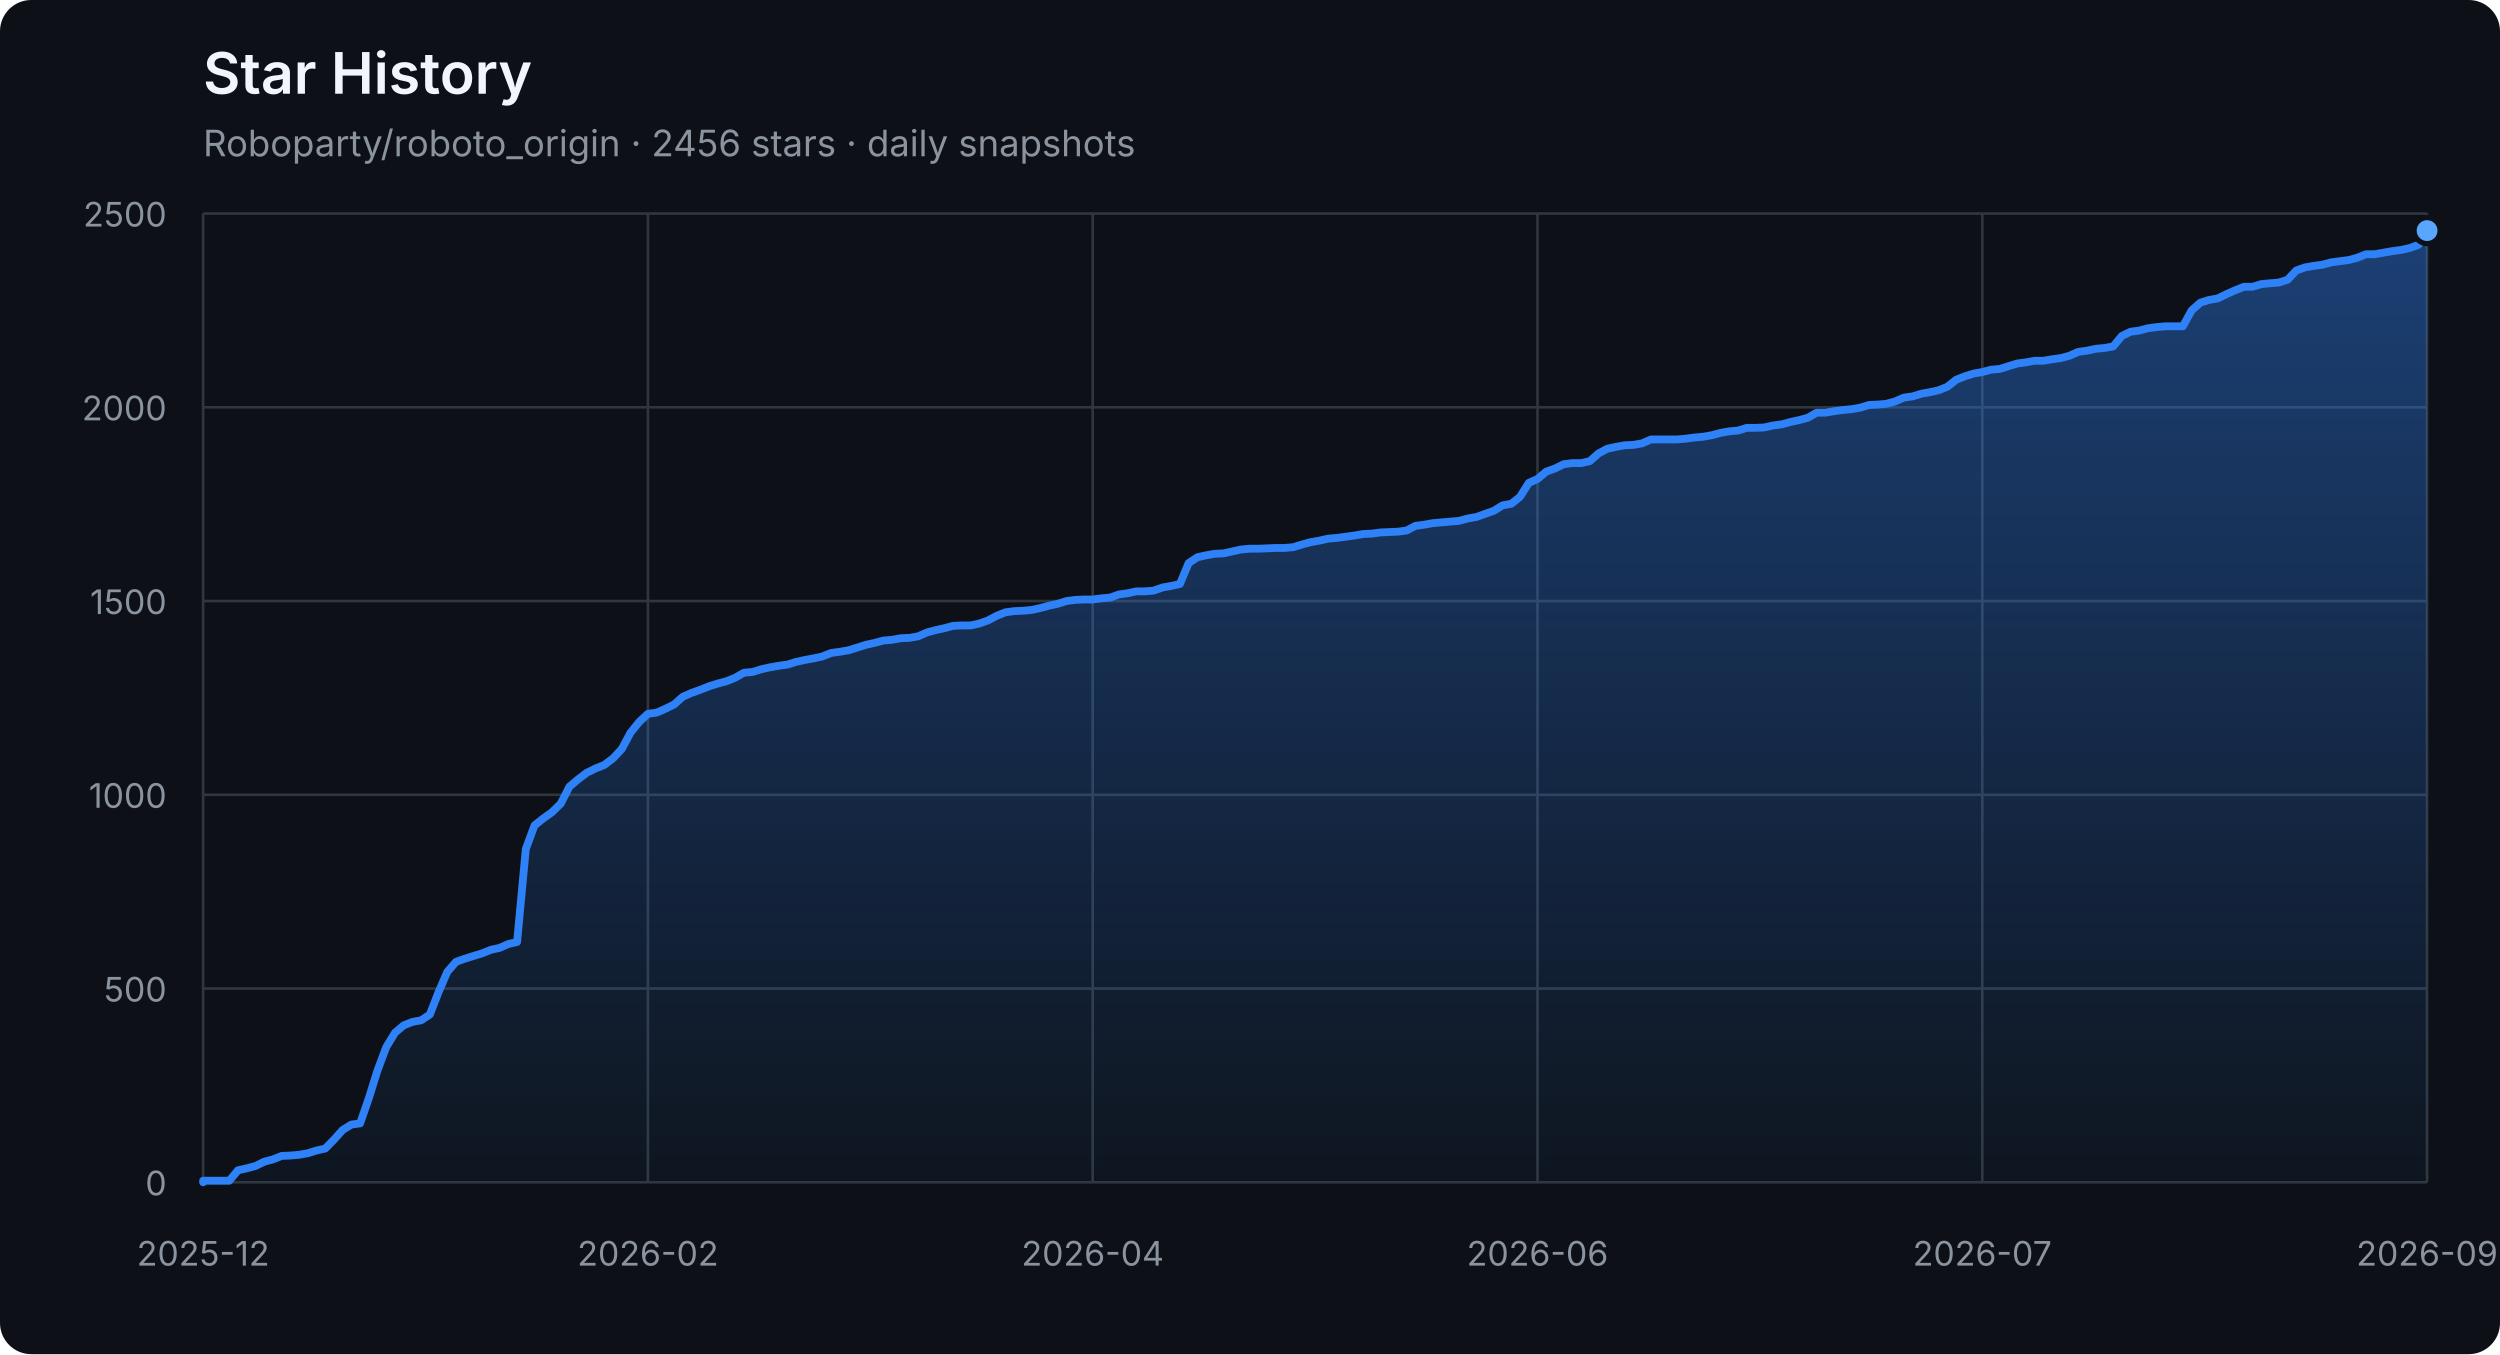
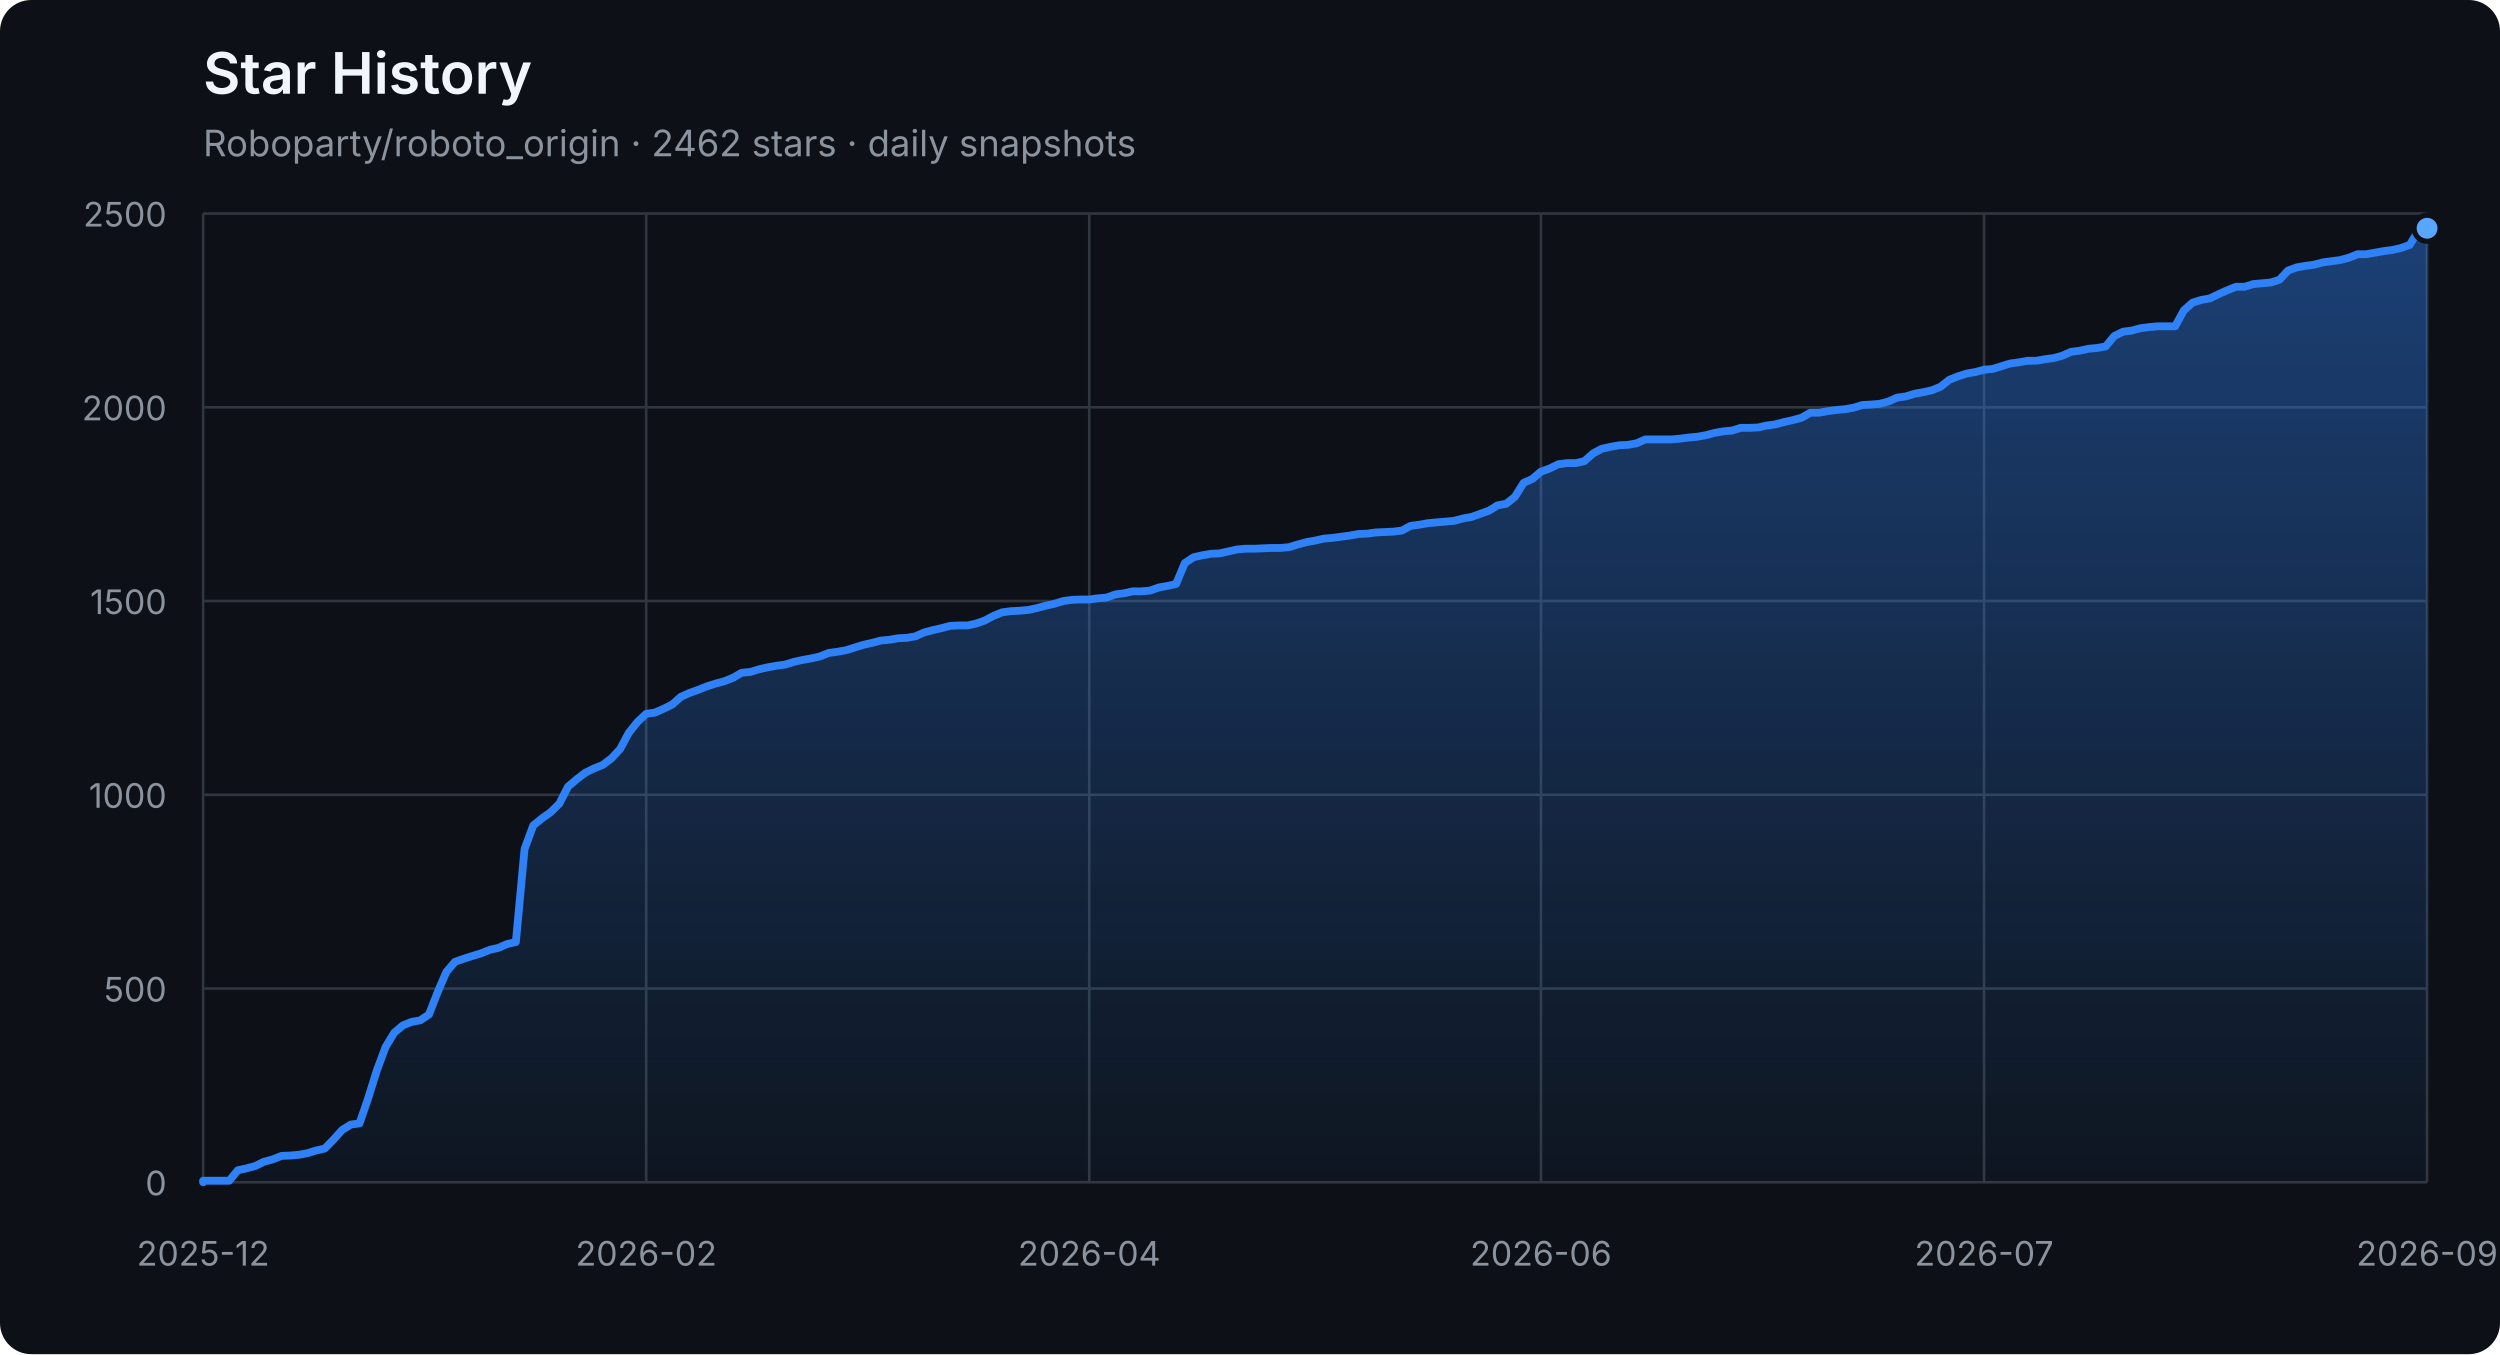
<svg xmlns="http://www.w3.org/2000/svg" width="960" height="520" viewBox="0 0 960 520" role="img" aria-labelledby="title description">
  <defs>
    <linearGradient id="area" x1="0" y1="0" x2="0" y2="1">
      <stop offset="0%" stop-color="#2f81f7" stop-opacity="0.42" />
      <stop offset="100%" stop-color="#2f81f7" stop-opacity="0.04" />
    </linearGradient>
  </defs>
  <style>
    .axis { fill: #8b949e; font: 13px -apple-system, BlinkMacSystemFont, "Segoe UI", sans-serif; }
    .grid { stroke: #30363d; stroke-width: 1; }
    .title { fill: #f0f6fc; font: 600 22px -apple-system, BlinkMacSystemFont, "Segoe UI", sans-serif; }
    .subtitle { fill: #8b949e; font: 14px -apple-system, BlinkMacSystemFont, "Segoe UI", sans-serif; }
  </style>
  <rect width="100%" height="100%" rx="12" fill="#0d1117" />
  <text x="78" y="36" class="title">Star History</text>
-   <text x="78" y="60" class="subtitle">Roboparty/roboto_origin · 2456 stars · daily snapshots</text>
+   <text x="78" y="60" class="subtitle">Roboparty/roboto_origin · 2462 stars · daily snapshots</text>
  <line x1="78" y1="454.00" x2="932" y2="454.00" class="grid" />
  <text x="64" y="459.00" class="axis" text-anchor="end">0</text>
  <line x1="78" y1="379.60" x2="932" y2="379.60" class="grid" />
  <text x="64" y="384.60" class="axis" text-anchor="end">500</text>
  <line x1="78" y1="305.20" x2="932" y2="305.20" class="grid" />
  <text x="64" y="310.20" class="axis" text-anchor="end">1000</text>
  <line x1="78" y1="230.80" x2="932" y2="230.80" class="grid" />
  <text x="64" y="235.80" class="axis" text-anchor="end">1500</text>
  <line x1="78" y1="156.40" x2="932" y2="156.40" class="grid" />
  <text x="64" y="161.40" class="axis" text-anchor="end">2000</text>
  <line x1="78" y1="82.00" x2="932" y2="82.00" class="grid" />
  <text x="64" y="87.00" class="axis" text-anchor="end">2500</text>
  <line x1="78.00" y1="82" x2="78.00" y2="454" class="grid" />
  <text x="78.00" y="486" class="axis" text-anchor="middle">2025-12</text>
-   <line x1="248.80" y1="82" x2="248.80" y2="454" class="grid" />
-   <text x="248.80" y="486" class="axis" text-anchor="middle">2026-02</text>
-   <line x1="419.60" y1="82" x2="419.60" y2="454" class="grid" />
-   <text x="419.60" y="486" class="axis" text-anchor="middle">2026-04</text>
-   <line x1="590.40" y1="82" x2="590.40" y2="454" class="grid" />
-   <text x="590.40" y="486" class="axis" text-anchor="middle">2026-06</text>
-   <line x1="761.20" y1="82" x2="761.20" y2="454" class="grid" />
-   <text x="761.20" y="486" class="axis" text-anchor="middle">2026-07</text>
+   <line x1="248.13" y1="82" x2="248.13" y2="454" class="grid" />
+   <text x="248.13" y="486" class="axis" text-anchor="middle">2026-02</text>
+   <line x1="418.27" y1="82" x2="418.27" y2="454" class="grid" />
+   <text x="418.27" y="486" class="axis" text-anchor="middle">2026-04</text>
+   <line x1="591.73" y1="82" x2="591.73" y2="454" class="grid" />
+   <text x="591.73" y="486" class="axis" text-anchor="middle">2026-06</text>
+   <line x1="761.87" y1="82" x2="761.87" y2="454" class="grid" />
+   <text x="761.87" y="486" class="axis" text-anchor="middle">2026-07</text>
  <line x1="932.00" y1="82" x2="932.00" y2="454" class="grid" />
  <text x="932.00" y="486" class="axis" text-anchor="middle">2026-09</text>
-   <polygon points="78,454 78.00,454.00 78.00,453.40 81.35,453.40 84.70,453.40 88.05,453.40 91.40,449.39 94.75,448.64 98.09,447.75 101.44,446.11 104.79,445.22 108.14,443.88 111.49,443.73 114.84,443.44 118.19,442.84 121.54,441.80 124.89,441.05 128.24,437.63 131.58,433.91 134.93,431.83 138.28,431.38 141.63,421.71 144.98,411.00 148.33,402.07 151.68,396.56 155.03,393.74 158.38,392.40 161.73,391.80 165.07,389.57 168.42,380.94 171.77,373.20 175.12,369.33 178.47,368.14 181.82,367.10 185.17,366.06 188.52,364.72 191.87,363.98 195.22,362.49 198.56,361.74 201.91,326.03 205.26,316.96 208.61,314.28 211.96,311.90 215.31,308.62 218.66,302.08 222.01,299.25 225.36,296.72 228.71,295.08 232.05,293.74 235.40,291.21 238.75,287.64 242.10,281.39 245.45,277.23 248.80,274.10 252.15,273.65 255.50,272.17 258.85,270.53 262.20,267.55 265.55,266.07 268.89,264.88 272.24,263.54 275.59,262.49 278.94,261.60 282.29,260.26 285.64,258.33 288.99,258.03 292.34,256.99 295.69,256.24 299.04,255.65 302.38,255.20 305.73,254.16 309.08,253.42 312.43,252.82 315.78,252.08 319.13,250.74 322.48,250.29 325.83,249.70 329.18,248.66 332.53,247.61 335.87,246.87 339.22,245.98 342.57,245.68 345.92,245.08 349.27,244.94 352.62,244.34 355.97,242.85 359.32,241.96 362.67,241.22 366.02,240.32 369.36,240.17 372.71,240.17 376.06,239.43 379.41,238.24 382.76,236.45 386.11,235.12 389.46,234.67 392.81,234.52 396.16,234.22 399.51,233.48 402.85,232.59 406.20,231.84 409.55,230.80 412.90,230.35 416.25,230.20 419.60,230.20 422.95,229.76 426.30,229.46 429.65,228.27 433.00,227.82 436.35,227.08 439.69,227.08 443.04,226.78 446.39,225.59 449.74,225.00 453.09,224.25 456.44,216.22 459.79,213.99 463.14,213.24 466.49,212.65 469.84,212.50 473.18,211.75 476.53,211.01 479.88,210.71 483.23,210.71 486.58,210.56 489.93,210.41 493.28,210.41 496.63,210.12 499.98,209.08 503.33,208.18 506.67,207.59 510.02,206.84 513.37,206.55 516.72,206.10 520.07,205.65 523.42,205.06 526.77,204.91 530.12,204.46 533.47,204.31 536.82,204.16 540.16,203.72 543.51,201.93 546.86,201.49 550.21,200.89 553.56,200.59 556.91,200.30 560.26,200.00 563.61,199.11 566.96,198.51 570.31,197.32 573.65,196.13 577.00,194.05 580.35,193.45 583.70,190.77 587.05,185.42 590.40,183.93 593.75,181.10 597.10,179.91 600.45,178.27 603.80,177.83 607.15,177.83 610.49,177.08 613.84,174.11 617.19,172.32 620.54,171.58 623.89,170.98 627.24,170.83 630.59,170.24 633.94,168.75 637.29,168.75 640.64,168.75 643.98,168.75 647.33,168.45 650.68,168.01 654.03,167.71 657.38,167.11 660.73,166.22 664.08,165.63 667.43,165.33 670.78,164.29 674.13,164.29 677.47,164.14 680.82,163.39 684.17,162.95 687.52,162.05 690.87,161.31 694.22,160.42 697.57,158.48 700.92,158.48 704.27,157.89 707.62,157.44 710.96,157.14 714.31,156.55 717.66,155.51 721.01,155.36 724.36,155.06 727.71,154.17 731.06,152.68 734.41,152.23 737.76,151.19 741.11,150.60 744.45,149.85 747.80,148.51 751.15,145.84 754.50,144.50 757.85,143.45 761.20,142.86 764.55,141.97 767.90,141.67 771.25,140.63 774.60,139.59 777.95,139.14 781.29,138.54 784.64,138.54 787.99,137.95 791.34,137.50 794.69,136.61 798.04,135.12 801.39,134.68 804.74,133.93 808.09,133.63 811.44,133.04 814.78,129.02 818.13,127.38 821.48,126.94 824.83,126.04 828.18,125.60 831.53,125.30 834.88,125.30 838.23,125.30 841.58,119.20 844.93,116.22 848.27,115.18 851.62,114.59 854.97,112.95 858.32,111.46 861.67,110.12 865.02,110.12 868.37,109.08 871.72,108.78 875.07,108.49 878.42,107.44 881.76,103.87 885.11,102.68 888.46,102.09 891.81,101.64 895.16,100.75 898.51,100.30 901.86,99.86 905.21,98.96 908.56,97.62 911.91,97.62 915.25,97.03 918.60,96.43 921.95,95.99 925.30,95.24 928.65,94.05 932.00,88.55 932.00,454" fill="url(#area)" />
-   <polyline points="78.00,454.00 78.00,453.40 81.35,453.40 84.70,453.40 88.05,453.40 91.40,449.39 94.75,448.64 98.09,447.75 101.44,446.11 104.79,445.22 108.14,443.88 111.49,443.73 114.84,443.44 118.19,442.84 121.54,441.80 124.89,441.05 128.24,437.63 131.58,433.91 134.93,431.83 138.28,431.38 141.63,421.71 144.98,411.00 148.33,402.07 151.68,396.56 155.03,393.74 158.38,392.40 161.73,391.80 165.07,389.57 168.42,380.94 171.77,373.20 175.12,369.33 178.47,368.14 181.82,367.10 185.17,366.06 188.52,364.72 191.87,363.98 195.22,362.49 198.56,361.74 201.91,326.03 205.26,316.96 208.61,314.28 211.96,311.90 215.31,308.62 218.66,302.08 222.01,299.25 225.36,296.72 228.71,295.08 232.05,293.74 235.40,291.21 238.75,287.64 242.10,281.39 245.45,277.23 248.80,274.10 252.15,273.65 255.50,272.17 258.85,270.53 262.20,267.55 265.55,266.07 268.89,264.88 272.24,263.54 275.59,262.49 278.94,261.60 282.29,260.26 285.64,258.33 288.99,258.03 292.34,256.99 295.69,256.24 299.04,255.65 302.38,255.20 305.73,254.16 309.08,253.42 312.43,252.82 315.78,252.08 319.13,250.74 322.48,250.29 325.83,249.70 329.18,248.66 332.53,247.61 335.87,246.87 339.22,245.98 342.57,245.68 345.92,245.08 349.27,244.94 352.62,244.34 355.97,242.85 359.32,241.96 362.67,241.22 366.02,240.32 369.36,240.17 372.71,240.17 376.06,239.43 379.41,238.24 382.76,236.45 386.11,235.12 389.46,234.67 392.81,234.52 396.16,234.22 399.51,233.48 402.85,232.59 406.20,231.84 409.55,230.80 412.90,230.35 416.25,230.20 419.60,230.20 422.95,229.76 426.30,229.46 429.65,228.27 433.00,227.82 436.35,227.08 439.69,227.08 443.04,226.78 446.39,225.59 449.74,225.00 453.09,224.25 456.44,216.22 459.79,213.99 463.14,213.24 466.49,212.65 469.84,212.50 473.18,211.75 476.53,211.01 479.88,210.71 483.23,210.71 486.58,210.56 489.93,210.41 493.28,210.41 496.63,210.12 499.98,209.08 503.33,208.18 506.67,207.59 510.02,206.84 513.37,206.55 516.72,206.10 520.07,205.65 523.42,205.06 526.77,204.91 530.12,204.46 533.47,204.31 536.82,204.16 540.16,203.72 543.51,201.93 546.86,201.49 550.21,200.89 553.56,200.59 556.91,200.30 560.26,200.00 563.61,199.11 566.96,198.51 570.31,197.32 573.65,196.13 577.00,194.05 580.35,193.45 583.70,190.77 587.05,185.42 590.40,183.93 593.75,181.10 597.10,179.91 600.45,178.27 603.80,177.83 607.15,177.83 610.49,177.08 613.84,174.11 617.19,172.32 620.54,171.58 623.89,170.98 627.24,170.83 630.59,170.24 633.94,168.75 637.29,168.75 640.64,168.75 643.98,168.75 647.33,168.45 650.68,168.01 654.03,167.71 657.38,167.11 660.73,166.22 664.08,165.63 667.43,165.33 670.78,164.29 674.13,164.29 677.47,164.14 680.82,163.39 684.17,162.95 687.52,162.05 690.87,161.31 694.22,160.42 697.57,158.48 700.92,158.48 704.27,157.89 707.62,157.44 710.96,157.14 714.31,156.55 717.66,155.51 721.01,155.36 724.36,155.06 727.71,154.17 731.06,152.68 734.41,152.23 737.76,151.19 741.11,150.60 744.45,149.85 747.80,148.51 751.15,145.84 754.50,144.50 757.85,143.45 761.20,142.86 764.55,141.97 767.90,141.67 771.25,140.63 774.60,139.59 777.95,139.14 781.29,138.54 784.64,138.54 787.99,137.95 791.34,137.50 794.69,136.61 798.04,135.12 801.39,134.68 804.74,133.93 808.09,133.63 811.44,133.04 814.78,129.02 818.13,127.38 821.48,126.94 824.83,126.04 828.18,125.60 831.53,125.30 834.88,125.30 838.23,125.30 841.58,119.20 844.93,116.22 848.27,115.18 851.62,114.59 854.97,112.95 858.32,111.46 861.67,110.12 865.02,110.12 868.37,109.08 871.72,108.78 875.07,108.49 878.42,107.44 881.76,103.87 885.11,102.68 888.46,102.09 891.81,101.64 895.16,100.75 898.51,100.30 901.86,99.86 905.21,98.96 908.56,97.62 911.91,97.62 915.25,97.03 918.60,96.43 921.95,95.99 925.30,95.24 928.65,94.05 932.00,88.55" fill="none" stroke="#2f81f7" stroke-width="3" stroke-linejoin="round" stroke-linecap="round" />
-   <circle cx="932.00" cy="88.55" r="5" fill="#58a6ff" stroke="#0d1117" stroke-width="2" />
+   <polygon points="78,454 78.00,454.00 78.00,453.40 81.34,453.40 84.67,453.40 88.01,453.40 91.34,449.39 94.68,448.64 98.02,447.75 101.35,446.11 104.69,445.22 108.02,443.88 111.36,443.73 114.70,443.44 118.03,442.84 121.37,441.80 124.70,441.05 128.04,437.63 131.38,433.91 134.71,431.83 138.05,431.38 141.38,421.71 144.72,411.00 148.05,402.07 151.39,396.56 154.73,393.74 158.06,392.40 161.40,391.80 164.73,389.57 168.07,380.94 171.41,373.20 174.74,369.33 178.08,368.14 181.41,367.10 184.75,366.06 188.09,364.72 191.42,363.98 194.76,362.49 198.09,361.74 201.43,326.03 204.77,316.96 208.10,314.28 211.44,311.90 214.77,308.62 218.11,302.08 221.45,299.25 224.78,296.72 228.12,295.08 231.45,293.74 234.79,291.21 238.12,287.64 241.46,281.39 244.80,277.23 248.13,274.10 251.47,273.65 254.80,272.17 258.14,270.53 261.48,267.55 264.81,266.07 268.15,264.88 271.48,263.54 274.82,262.49 278.16,261.60 281.49,260.26 284.83,258.33 288.16,258.03 291.50,256.99 294.84,256.24 298.17,255.65 301.51,255.20 304.84,254.16 308.18,253.42 311.52,252.82 314.85,252.08 318.19,250.74 321.52,250.29 324.86,249.70 328.20,248.66 331.53,247.61 334.87,246.87 338.20,245.98 341.54,245.68 344.88,245.08 348.21,244.94 351.55,244.34 354.88,242.85 358.22,241.96 361.55,241.22 364.89,240.32 368.23,240.17 371.56,240.17 374.90,239.43 378.23,238.24 381.57,236.45 384.91,235.12 388.24,234.67 391.58,234.52 394.91,234.22 398.25,233.48 401.59,232.59 404.92,231.84 408.26,230.80 411.59,230.35 414.93,230.20 418.27,230.20 421.60,229.76 424.94,229.46 428.27,228.27 431.61,227.82 434.95,227.08 438.28,227.08 441.62,226.78 444.95,225.59 448.29,225.00 451.62,224.25 454.96,216.22 458.30,213.99 461.63,213.24 464.97,212.65 468.30,212.50 471.64,211.75 474.98,211.01 478.31,210.71 481.65,210.71 484.98,210.56 488.32,210.41 491.66,210.41 494.99,210.12 498.33,209.08 501.66,208.18 505.00,207.59 508.34,206.84 511.67,206.55 515.01,206.10 518.34,205.65 521.68,205.06 525.02,204.91 528.35,204.46 531.69,204.31 535.02,204.16 538.36,203.72 541.70,201.93 545.03,201.49 548.37,200.89 551.70,200.59 555.04,200.30 558.38,200.00 561.71,199.11 565.05,198.51 568.38,197.32 571.72,196.13 575.05,194.05 578.39,193.45 581.73,190.77 585.06,185.42 588.40,183.93 591.73,181.10 595.07,179.91 598.41,178.27 601.74,177.83 605.08,177.83 608.41,177.08 611.75,174.11 615.09,172.32 618.42,171.58 621.76,170.98 625.09,170.83 628.43,170.24 631.77,168.75 635.10,168.75 638.44,168.75 641.77,168.75 645.11,168.45 648.45,168.01 651.78,167.71 655.12,167.11 658.45,166.22 661.79,165.63 665.12,165.33 668.46,164.29 671.80,164.29 675.13,164.14 678.47,163.39 681.80,162.95 685.14,162.05 688.48,161.31 691.81,160.42 695.15,158.48 698.48,158.48 701.82,157.89 705.16,157.44 708.49,157.14 711.83,156.55 715.16,155.51 718.50,155.36 721.84,155.06 725.17,154.17 728.51,152.68 731.84,152.23 735.18,151.19 738.52,150.60 741.85,149.85 745.19,148.51 748.52,145.84 751.86,144.50 755.20,143.45 758.53,142.86 761.87,141.97 765.20,141.67 768.54,140.63 771.88,139.59 775.21,139.14 778.55,138.54 781.88,138.54 785.22,137.95 788.55,137.50 791.89,136.61 795.23,135.12 798.56,134.68 801.90,133.93 805.23,133.63 808.57,133.04 811.91,129.02 815.24,127.38 818.58,126.94 821.91,126.04 825.25,125.60 828.59,125.30 831.92,125.30 835.26,125.30 838.59,119.20 841.93,116.22 845.27,115.18 848.60,114.59 851.94,112.95 855.27,111.46 858.61,110.12 861.95,110.12 865.28,109.08 868.62,108.78 871.95,108.49 875.29,107.44 878.62,103.87 881.96,102.68 885.30,102.09 888.63,101.64 891.97,100.75 895.30,100.30 898.64,99.86 901.98,98.96 905.31,97.62 908.65,97.62 911.98,97.03 915.32,96.43 918.66,95.99 921.99,95.24 925.33,94.05 928.66,88.55 932.00,87.65 932.00,454" fill="url(#area)" />
+   <polyline points="78.00,454.00 78.00,453.40 81.34,453.40 84.67,453.40 88.01,453.40 91.34,449.39 94.68,448.64 98.02,447.75 101.35,446.11 104.69,445.22 108.02,443.88 111.36,443.73 114.70,443.44 118.03,442.84 121.37,441.80 124.70,441.05 128.04,437.63 131.38,433.91 134.71,431.83 138.05,431.38 141.38,421.71 144.72,411.00 148.05,402.07 151.39,396.56 154.73,393.74 158.06,392.40 161.40,391.80 164.73,389.57 168.07,380.94 171.41,373.20 174.74,369.33 178.08,368.14 181.41,367.10 184.75,366.06 188.09,364.72 191.42,363.98 194.76,362.49 198.09,361.74 201.43,326.03 204.77,316.96 208.10,314.28 211.44,311.90 214.77,308.62 218.11,302.08 221.45,299.25 224.78,296.72 228.12,295.08 231.45,293.74 234.79,291.21 238.12,287.64 241.46,281.39 244.80,277.23 248.13,274.10 251.47,273.65 254.80,272.17 258.14,270.53 261.48,267.55 264.81,266.07 268.15,264.88 271.48,263.54 274.82,262.49 278.16,261.60 281.49,260.26 284.83,258.33 288.16,258.03 291.50,256.99 294.84,256.24 298.17,255.65 301.51,255.20 304.84,254.16 308.18,253.42 311.52,252.82 314.85,252.08 318.19,250.74 321.52,250.29 324.86,249.70 328.20,248.66 331.53,247.61 334.87,246.87 338.20,245.98 341.54,245.68 344.88,245.08 348.21,244.94 351.55,244.34 354.88,242.85 358.22,241.96 361.55,241.22 364.89,240.32 368.23,240.17 371.56,240.17 374.90,239.43 378.23,238.24 381.57,236.45 384.91,235.12 388.24,234.67 391.58,234.52 394.91,234.22 398.25,233.48 401.59,232.59 404.92,231.84 408.26,230.80 411.59,230.35 414.93,230.20 418.27,230.20 421.60,229.76 424.94,229.46 428.27,228.27 431.61,227.82 434.95,227.08 438.28,227.08 441.62,226.78 444.95,225.59 448.29,225.00 451.62,224.25 454.96,216.22 458.30,213.99 461.63,213.24 464.97,212.65 468.30,212.50 471.64,211.75 474.98,211.01 478.31,210.71 481.65,210.71 484.98,210.56 488.32,210.41 491.66,210.41 494.99,210.12 498.33,209.08 501.66,208.18 505.00,207.59 508.34,206.84 511.67,206.55 515.01,206.10 518.34,205.65 521.68,205.06 525.02,204.91 528.35,204.46 531.69,204.31 535.02,204.16 538.36,203.72 541.70,201.93 545.03,201.49 548.37,200.89 551.70,200.59 555.04,200.30 558.38,200.00 561.71,199.11 565.05,198.51 568.38,197.32 571.72,196.13 575.05,194.05 578.39,193.45 581.73,190.77 585.06,185.42 588.40,183.93 591.73,181.10 595.07,179.91 598.41,178.27 601.74,177.83 605.08,177.83 608.41,177.08 611.75,174.11 615.09,172.32 618.42,171.58 621.76,170.98 625.09,170.83 628.43,170.24 631.77,168.75 635.10,168.75 638.44,168.75 641.77,168.75 645.11,168.45 648.45,168.01 651.78,167.71 655.12,167.11 658.45,166.22 661.79,165.63 665.12,165.33 668.46,164.29 671.80,164.29 675.13,164.14 678.47,163.39 681.80,162.95 685.14,162.05 688.48,161.31 691.81,160.42 695.15,158.48 698.48,158.48 701.82,157.89 705.16,157.44 708.49,157.14 711.83,156.55 715.16,155.51 718.50,155.36 721.84,155.06 725.17,154.17 728.51,152.68 731.84,152.23 735.18,151.19 738.52,150.60 741.85,149.85 745.19,148.51 748.52,145.84 751.86,144.50 755.20,143.45 758.53,142.86 761.87,141.97 765.20,141.67 768.54,140.63 771.88,139.59 775.21,139.14 778.55,138.54 781.88,138.54 785.22,137.95 788.55,137.50 791.89,136.61 795.23,135.12 798.56,134.68 801.90,133.93 805.23,133.63 808.57,133.04 811.91,129.02 815.24,127.38 818.58,126.94 821.91,126.04 825.25,125.60 828.59,125.30 831.92,125.30 835.26,125.30 838.59,119.20 841.93,116.22 845.27,115.18 848.60,114.59 851.94,112.95 855.27,111.46 858.61,110.12 861.95,110.12 865.28,109.08 868.62,108.78 871.95,108.49 875.29,107.44 878.62,103.87 881.96,102.68 885.30,102.09 888.63,101.64 891.97,100.75 895.30,100.30 898.64,99.86 901.98,98.96 905.31,97.62 908.65,97.62 911.98,97.03 915.32,96.43 918.66,95.99 921.99,95.24 925.33,94.05 928.66,88.55 932.00,87.65" fill="none" stroke="#2f81f7" stroke-width="3" stroke-linejoin="round" stroke-linecap="round" />
+   <circle cx="932.00" cy="87.65" r="5" fill="#58a6ff" stroke="#0d1117" stroke-width="2" />
</svg>
